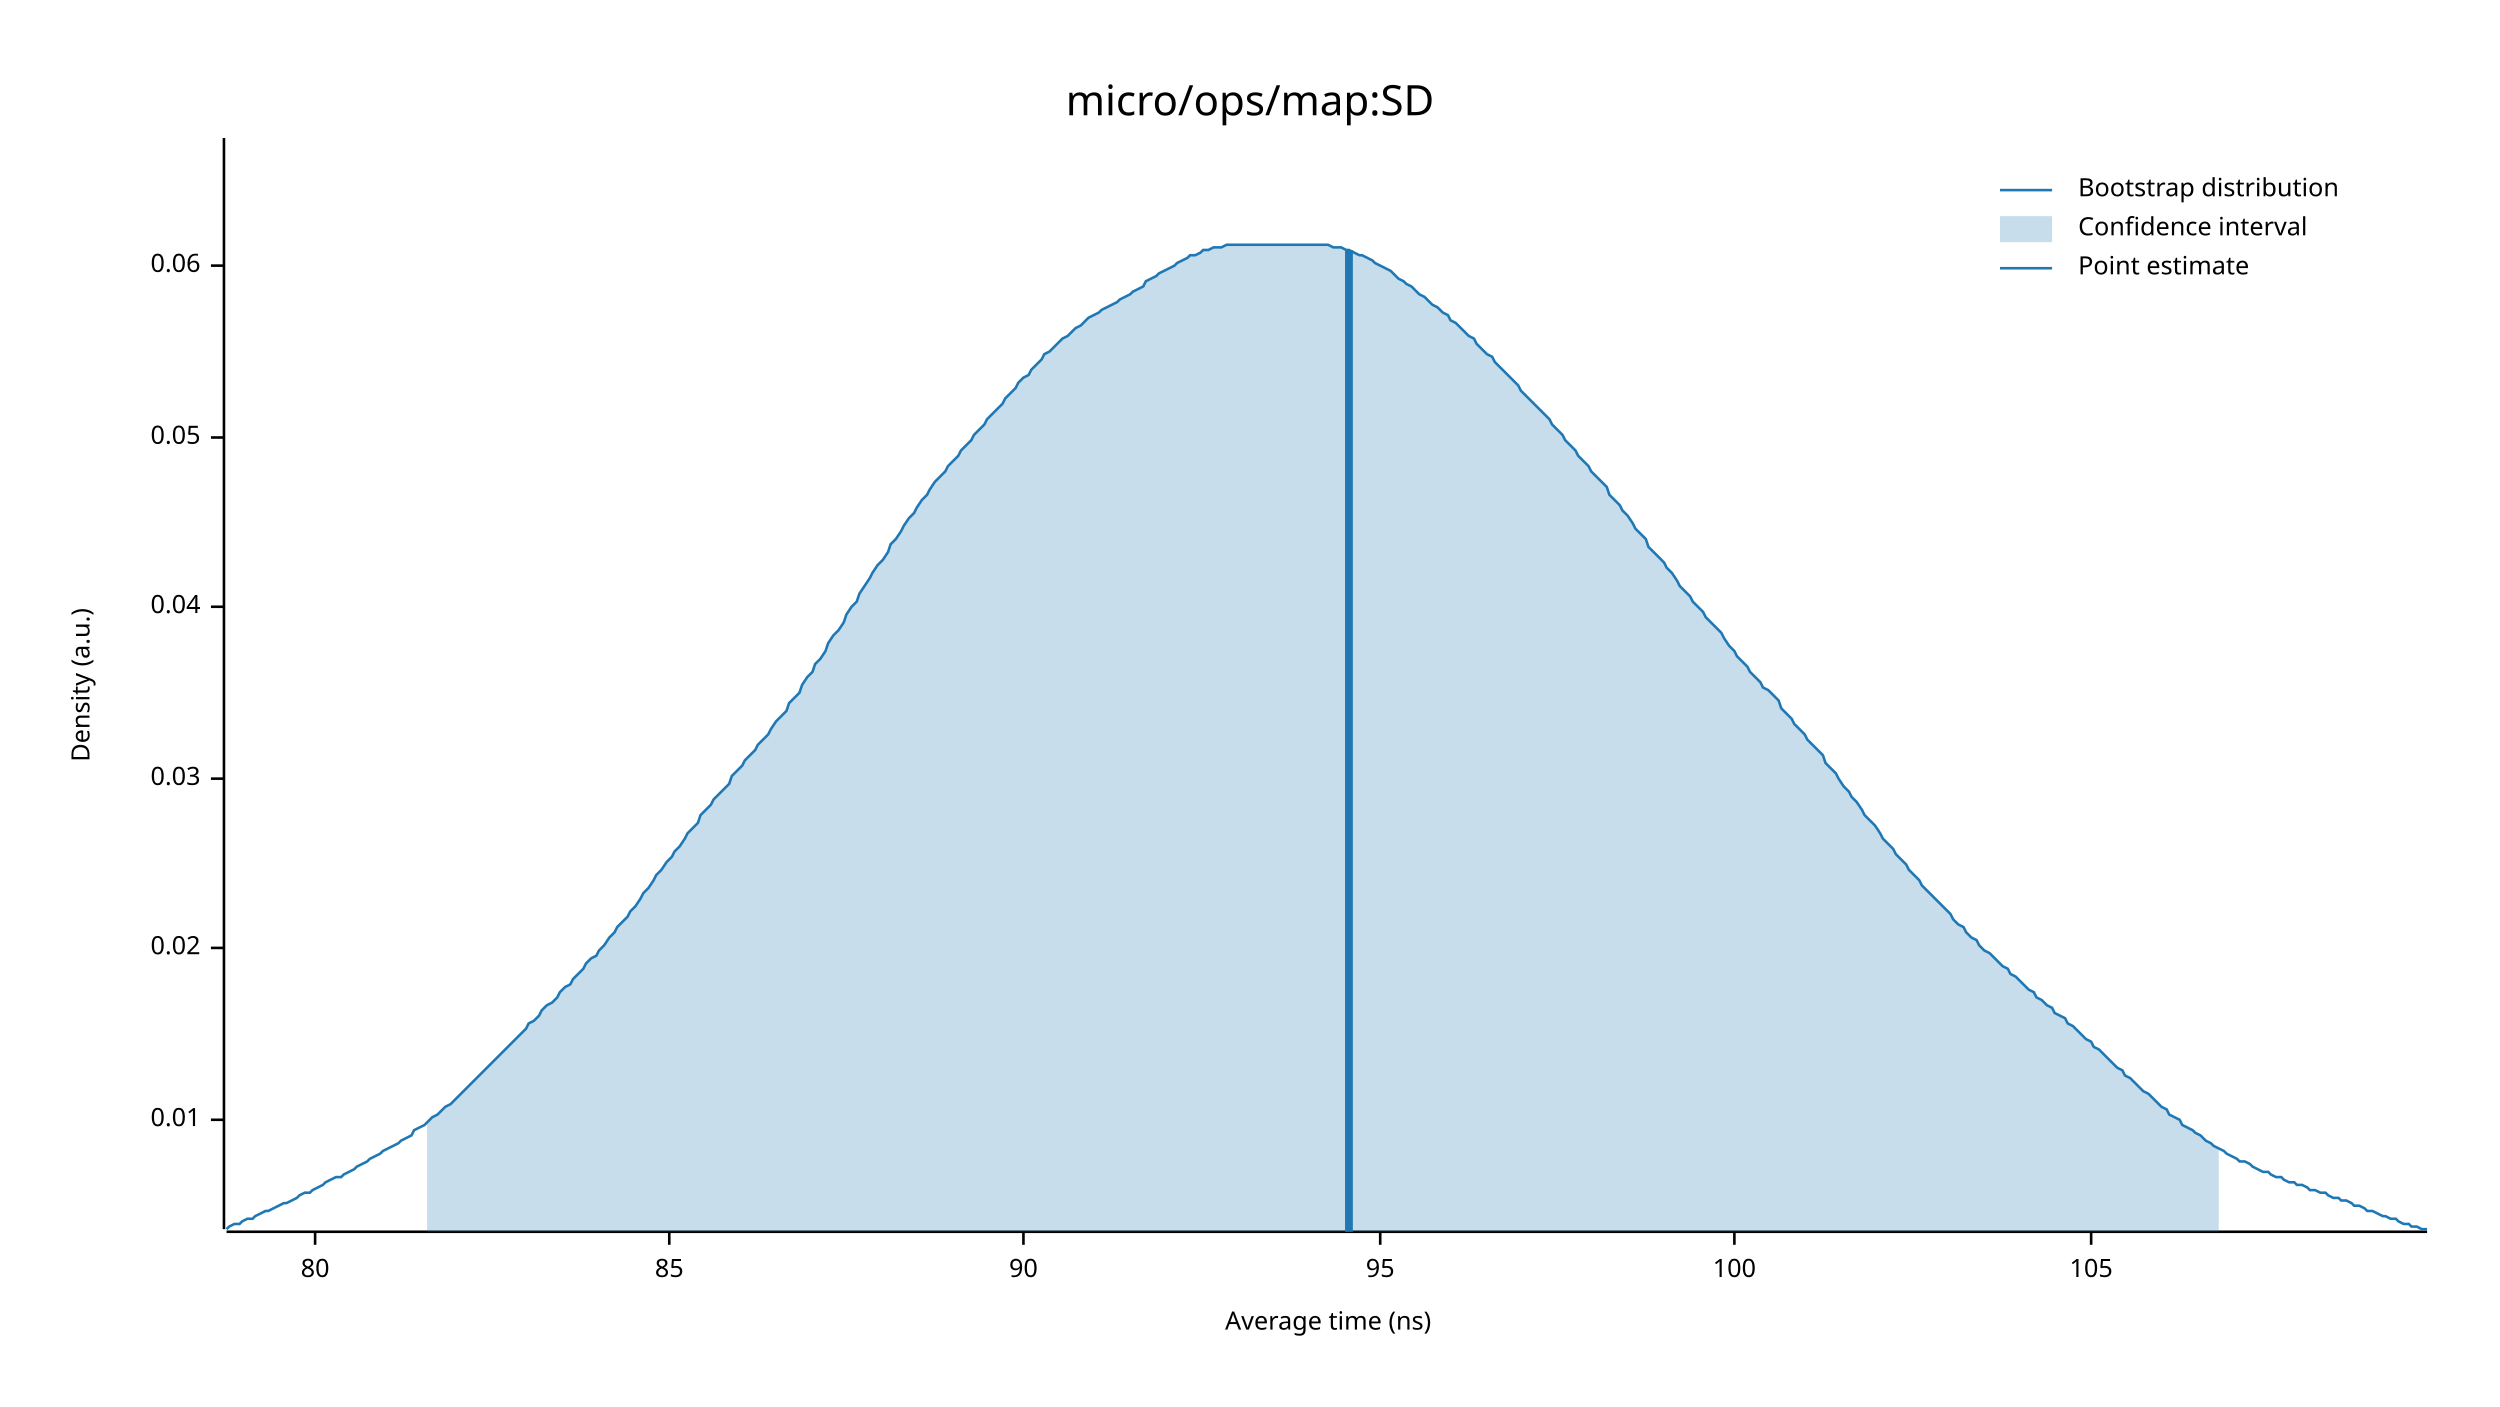
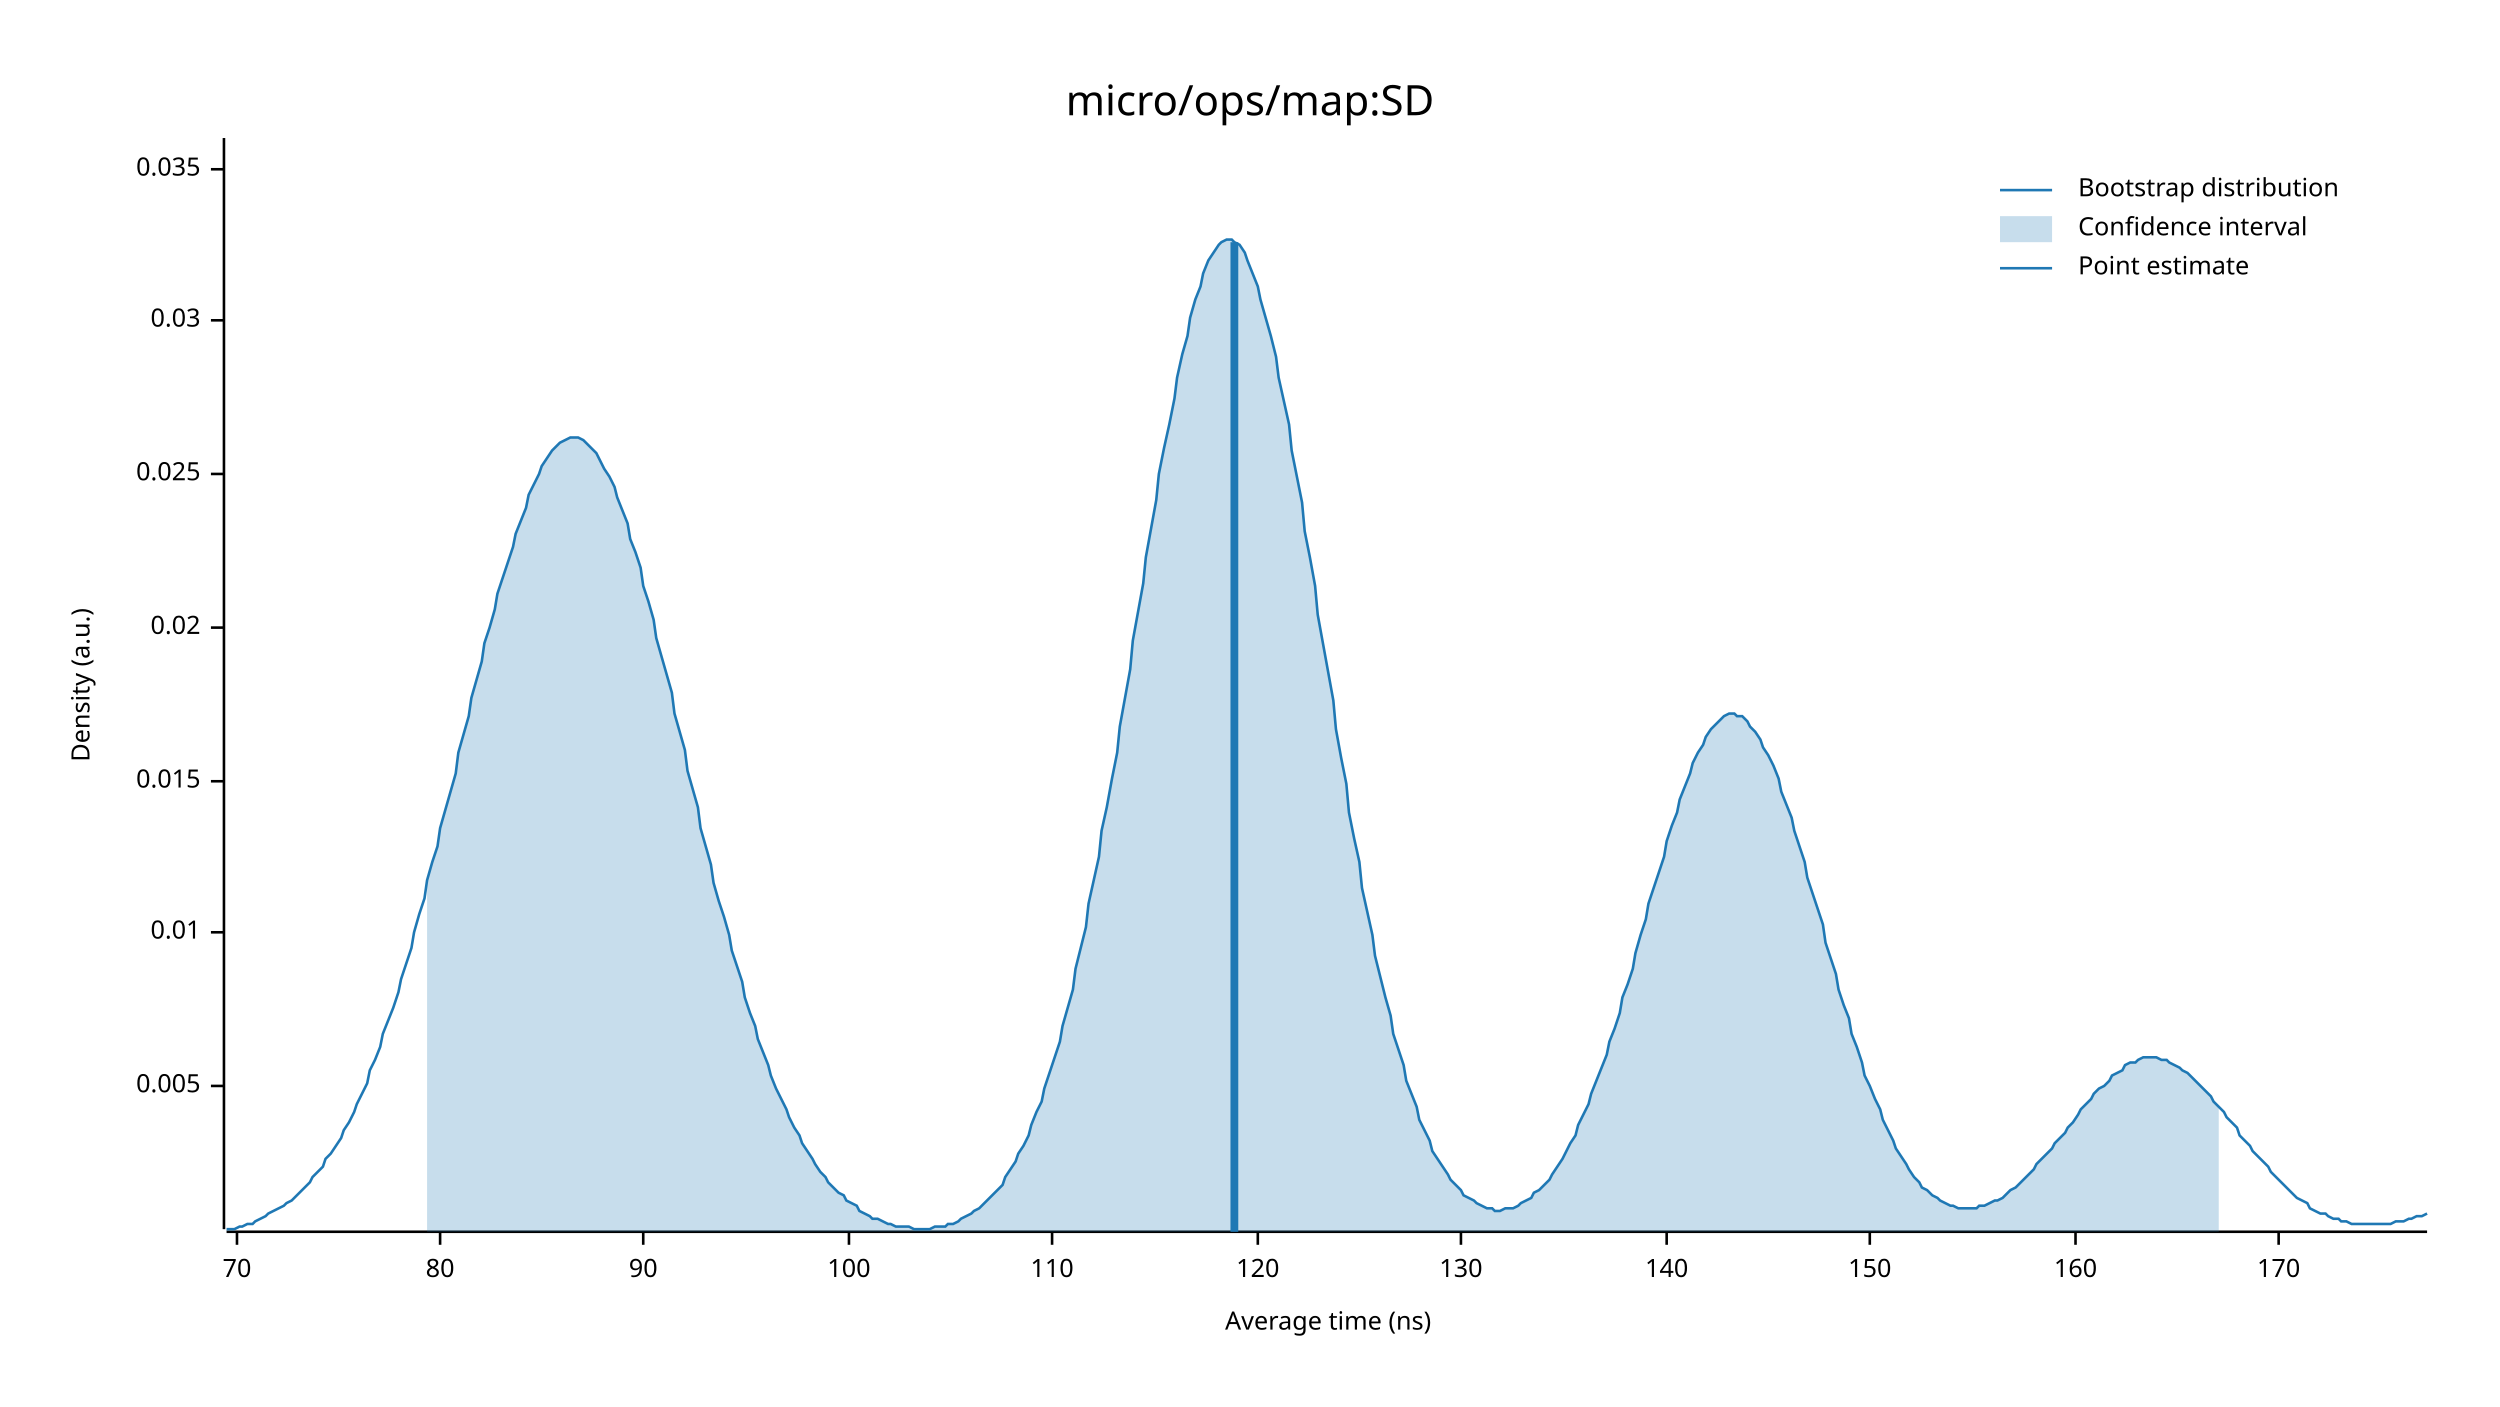
<svg xmlns="http://www.w3.org/2000/svg" width="960" height="540" viewBox="0 0 960 540">
  <text x="480" y="32" dy="0.76em" text-anchor="middle" font-family="sans-serif" font-size="16.129" opacity="1" fill="#000000">
micro/ops/map:SD
</text>
  <text x="27" y="263" dy="0.76em" text-anchor="middle" font-family="sans-serif" font-size="9.677" opacity="1" fill="#000000" transform="rotate(270, 27, 263)">
Density (a.u.)
</text>
  <text x="510" y="513" dy="-0.5ex" text-anchor="middle" font-family="sans-serif" font-size="9.677" opacity="1" fill="#000000">
Average time (ns)
</text>
  <polyline fill="none" opacity="1" stroke="#000000" stroke-width="1" points="86,53 86,472 " />
-   <text x="77" y="430" dy="0.5ex" text-anchor="end" font-family="sans-serif" font-size="9.677" opacity="1" fill="#000000">
+   <text x="77" y="417" dy="0.5ex" text-anchor="end" font-family="sans-serif" font-size="9.677" opacity="1" fill="#000000">
+ 0.005
+ </text>
+   <polyline fill="none" opacity="1" stroke="#000000" stroke-width="1" points="81,417 86,417 " />
+   <text x="77" y="358" dy="0.5ex" text-anchor="end" font-family="sans-serif" font-size="9.677" opacity="1" fill="#000000">
0.01
</text>
-   <polyline fill="none" opacity="1" stroke="#000000" stroke-width="1" points="81,430 86,430 " />
-   <text x="77" y="364" dy="0.5ex" text-anchor="end" font-family="sans-serif" font-size="9.677" opacity="1" fill="#000000">
+   <polyline fill="none" opacity="1" stroke="#000000" stroke-width="1" points="81,358 86,358 " />
+   <text x="77" y="300" dy="0.5ex" text-anchor="end" font-family="sans-serif" font-size="9.677" opacity="1" fill="#000000">
+ 0.015
+ </text>
+   <polyline fill="none" opacity="1" stroke="#000000" stroke-width="1" points="81,300 86,300 " />
+   <text x="77" y="241" dy="0.5ex" text-anchor="end" font-family="sans-serif" font-size="9.677" opacity="1" fill="#000000">
0.02
</text>
-   <polyline fill="none" opacity="1" stroke="#000000" stroke-width="1" points="81,364 86,364 " />
-   <text x="77" y="299" dy="0.5ex" text-anchor="end" font-family="sans-serif" font-size="9.677" opacity="1" fill="#000000">
+   <polyline fill="none" opacity="1" stroke="#000000" stroke-width="1" points="81,241 86,241 " />
+   <text x="77" y="182" dy="0.5ex" text-anchor="end" font-family="sans-serif" font-size="9.677" opacity="1" fill="#000000">
+ 0.025
+ </text>
+   <polyline fill="none" opacity="1" stroke="#000000" stroke-width="1" points="81,182 86,182 " />
+   <text x="77" y="123" dy="0.5ex" text-anchor="end" font-family="sans-serif" font-size="9.677" opacity="1" fill="#000000">
0.03
</text>
-   <polyline fill="none" opacity="1" stroke="#000000" stroke-width="1" points="81,299 86,299 " />
-   <text x="77" y="233" dy="0.5ex" text-anchor="end" font-family="sans-serif" font-size="9.677" opacity="1" fill="#000000">
- 0.04
+   <polyline fill="none" opacity="1" stroke="#000000" stroke-width="1" points="81,123 86,123 " />
+   <text x="77" y="65" dy="0.5ex" text-anchor="end" font-family="sans-serif" font-size="9.677" opacity="1" fill="#000000">
+ 0.035
</text>
-   <polyline fill="none" opacity="1" stroke="#000000" stroke-width="1" points="81,233 86,233 " />
-   <text x="77" y="168" dy="0.5ex" text-anchor="end" font-family="sans-serif" font-size="9.677" opacity="1" fill="#000000">
- 0.05
+   <polyline fill="none" opacity="1" stroke="#000000" stroke-width="1" points="81,65 86,65 " />
+   <polyline fill="none" opacity="1" stroke="#000000" stroke-width="1" points="87,473 932,473 " />
+   <text x="91" y="483" dy="0.76em" text-anchor="middle" font-family="sans-serif" font-size="9.677" opacity="1" fill="#000000">
+ 70
</text>
-   <polyline fill="none" opacity="1" stroke="#000000" stroke-width="1" points="81,168 86,168 " />
-   <text x="77" y="102" dy="0.5ex" text-anchor="end" font-family="sans-serif" font-size="9.677" opacity="1" fill="#000000">
- 0.06
- </text>
-   <polyline fill="none" opacity="1" stroke="#000000" stroke-width="1" points="81,102 86,102 " />
-   <polyline fill="none" opacity="1" stroke="#000000" stroke-width="1" points="87,473 932,473 " />
-   <text x="121" y="483" dy="0.76em" text-anchor="middle" font-family="sans-serif" font-size="9.677" opacity="1" fill="#000000">
+   <polyline fill="none" opacity="1" stroke="#000000" stroke-width="1" points="91,473 91,478 " />
+   <text x="169" y="483" dy="0.76em" text-anchor="middle" font-family="sans-serif" font-size="9.677" opacity="1" fill="#000000">
80
</text>
-   <polyline fill="none" opacity="1" stroke="#000000" stroke-width="1" points="121,473 121,478 " />
-   <text x="257" y="483" dy="0.76em" text-anchor="middle" font-family="sans-serif" font-size="9.677" opacity="1" fill="#000000">
- 85
- </text>
-   <polyline fill="none" opacity="1" stroke="#000000" stroke-width="1" points="257,473 257,478 " />
-   <text x="393" y="483" dy="0.76em" text-anchor="middle" font-family="sans-serif" font-size="9.677" opacity="1" fill="#000000">
+   <polyline fill="none" opacity="1" stroke="#000000" stroke-width="1" points="169,473 169,478 " />
+   <text x="247" y="483" dy="0.76em" text-anchor="middle" font-family="sans-serif" font-size="9.677" opacity="1" fill="#000000">
90
</text>
-   <polyline fill="none" opacity="1" stroke="#000000" stroke-width="1" points="393,473 393,478 " />
-   <text x="530" y="483" dy="0.76em" text-anchor="middle" font-family="sans-serif" font-size="9.677" opacity="1" fill="#000000">
- 95
- </text>
-   <polyline fill="none" opacity="1" stroke="#000000" stroke-width="1" points="530,473 530,478 " />
-   <text x="666" y="483" dy="0.76em" text-anchor="middle" font-family="sans-serif" font-size="9.677" opacity="1" fill="#000000">
+   <polyline fill="none" opacity="1" stroke="#000000" stroke-width="1" points="247,473 247,478 " />
+   <text x="326" y="483" dy="0.76em" text-anchor="middle" font-family="sans-serif" font-size="9.677" opacity="1" fill="#000000">
100
</text>
-   <polyline fill="none" opacity="1" stroke="#000000" stroke-width="1" points="666,473 666,478 " />
-   <text x="803" y="483" dy="0.76em" text-anchor="middle" font-family="sans-serif" font-size="9.677" opacity="1" fill="#000000">
- 105
+   <polyline fill="none" opacity="1" stroke="#000000" stroke-width="1" points="326,473 326,478 " />
+   <text x="404" y="483" dy="0.76em" text-anchor="middle" font-family="sans-serif" font-size="9.677" opacity="1" fill="#000000">
+ 110
</text>
-   <polyline fill="none" opacity="1" stroke="#000000" stroke-width="1" points="803,473 803,478 " />
-   <polyline fill="none" opacity="1" stroke="#1F78B4" stroke-width="1" points="87,472 88,471 90,470 92,470 93,469 95,468 97,468 98,467 100,466 102,465 103,465 105,464 107,463 109,462 110,462 112,461 114,460 115,459 117,458 119,458 120,457 122,456 124,455 125,454 127,453 129,452 131,452 132,451 134,450 136,449 137,448 139,447 141,446 142,445 144,444 146,443 147,442 149,441 151,440 153,439 154,438 156,437 158,436 159,434 161,433 163,432 164,431 166,429 168,428 169,427 171,425 173,424 175,422 176,421 178,419 180,417 181,416 183,414 185,412 186,411 188,409 190,407 191,406 193,404 195,402 197,400 198,399 200,397 202,395 203,393 205,392 207,390 208,388 210,386 212,385 214,383 215,381 217,379 219,378 220,376 222,374 224,372 225,370 227,368 229,367 230,365 232,363 234,360 236,358 237,356 239,354 241,352 242,350 244,348 246,345 247,343 249,341 251,338 252,336 254,334 256,331 258,329 259,327 261,325 263,322 264,320 266,318 268,316 269,313 271,311 273,309 274,307 276,305 278,303 280,301 281,298 283,296 285,294 286,292 288,290 290,288 291,286 293,284 295,282 296,280 298,277 300,275 302,273 303,270 305,268 307,266 308,263 310,260 312,258 313,255 315,253 317,250 318,247 320,244 322,242 324,239 325,236 327,233 329,231 330,228 332,225 334,222 335,220 337,217 339,215 341,212 342,209 344,207 346,204 347,202 349,199 351,197 352,195 354,192 356,190 357,188 359,185 361,183 363,181 364,179 366,177 368,175 369,173 371,171 373,169 374,167 376,165 378,163 379,161 381,159 383,157 385,155 386,153 388,151 390,149 391,147 393,145 395,144 396,142 398,140 400,138 401,136 403,135 405,133 407,131 408,130 410,129 412,127 413,126 415,125 417,123 418,122 420,121 422,120 423,119 425,118 427,117 429,116 430,115 432,114 434,113 435,112 437,111 439,110 440,108 442,107 444,106 445,105 447,104 449,103 451,102 452,101 454,100 456,99 457,98 459,98 461,97 462,96 464,96 466,95 468,95 469,95 471,94 473,94 474,94 476,94 478,94 479,94 481,94 483,94 484,94 486,94 488,94 490,94 491,94 493,94 495,94 496,94 498,94 500,94 501,94 503,94 505,94 506,94 508,94 510,94 512,95 513,95 515,95 517,96 518,96 520,97 522,98 523,98 525,99 527,100 528,101 530,102 532,103 534,104 535,105 537,107 539,108 540,109 542,110 544,112 545,113 547,114 549,116 550,117 552,118 554,120 556,121 557,123 559,124 561,126 562,127 564,129 566,130 567,132 569,134 571,136 573,137 574,139 576,141 578,143 579,144 581,146 583,148 584,150 586,152 588,154 589,155 591,157 593,159 595,161 596,163 598,165 600,167 601,169 603,171 605,173 606,175 608,177 610,179 611,181 613,183 615,185 617,187 618,190 620,192 622,194 623,196 625,198 627,201 628,203 630,205 632,207 633,210 635,212 637,214 639,216 640,218 642,220 644,223 645,225 647,227 649,229 650,231 652,233 654,235 655,237 657,239 659,241 661,243 662,245 664,248 666,250 667,252 669,254 671,256 672,258 674,260 676,262 677,264 679,265 681,267 683,269 684,272 686,274 688,276 689,278 691,280 693,282 694,284 696,286 698,288 700,290 701,293 703,295 705,297 706,299 708,302 710,304 711,306 713,308 715,311 716,313 718,315 720,317 722,320 723,322 725,324 727,326 728,328 730,330 732,332 733,334 735,336 737,338 738,340 740,342 742,344 744,346 745,347 747,349 749,351 750,353 752,355 754,356 755,358 757,360 759,361 760,363 762,365 764,366 766,368 767,369 769,371 771,372 772,374 774,375 776,377 777,378 779,380 781,381 782,383 784,384 786,386 788,387 789,389 791,390 793,391 794,393 796,394 798,396 799,397 801,399 803,400 804,402 806,403 808,405 810,407 811,408 813,410 815,411 816,413 818,414 820,416 821,417 823,419 825,420 827,422 828,423 830,425 832,426 833,428 835,429 837,430 838,432 840,433 842,434 843,435 845,436 847,438 849,439 850,440 852,441 854,442 855,443 857,444 859,445 860,446 862,446 864,447 865,448 867,449 869,450 871,450 872,451 874,452 876,452 877,453 879,454 881,454 882,455 884,455 886,456 887,457 889,457 891,458 893,458 894,459 896,460 898,460 899,461 901,461 903,462 904,463 906,463 908,464 909,465 911,465 913,466 915,467 916,467 918,468 920,468 921,469 923,470 925,470 926,471 928,471 930,472 932,472 " />
-   <polygon opacity="0.25" fill="#1F78B4" points="164,431 166,429 168,428 169,427 171,425 173,424 175,422 176,421 178,419 180,417 181,416 183,414 185,412 186,411 188,409 190,407 191,406 193,404 195,402 197,400 198,399 200,397 202,395 203,393 205,392 207,390 208,388 210,386 212,385 214,383 215,381 217,379 219,378 220,376 222,374 224,372 225,370 227,368 229,367 230,365 232,363 234,360 236,358 237,356 239,354 241,352 242,350 244,348 246,345 247,343 249,341 251,338 252,336 254,334 256,331 258,329 259,327 261,325 263,322 264,320 266,318 268,316 269,313 271,311 273,309 274,307 276,305 278,303 280,301 281,298 283,296 285,294 286,292 288,290 290,288 291,286 293,284 295,282 296,280 298,277 300,275 302,273 303,270 305,268 307,266 308,263 310,260 312,258 313,255 315,253 317,250 318,247 320,244 322,242 324,239 325,236 327,233 329,231 330,228 332,225 334,222 335,220 337,217 339,215 341,212 342,209 344,207 346,204 347,202 349,199 351,197 352,195 354,192 356,190 357,188 359,185 361,183 363,181 364,179 366,177 368,175 369,173 371,171 373,169 374,167 376,165 378,163 379,161 381,159 383,157 385,155 386,153 388,151 390,149 391,147 393,145 395,144 396,142 398,140 400,138 401,136 403,135 405,133 407,131 408,130 410,129 412,127 413,126 415,125 417,123 418,122 420,121 422,120 423,119 425,118 427,117 429,116 430,115 432,114 434,113 435,112 437,111 439,110 440,108 442,107 444,106 445,105 447,104 449,103 451,102 452,101 454,100 456,99 457,98 459,98 461,97 462,96 464,96 466,95 468,95 469,95 471,94 473,94 474,94 476,94 478,94 479,94 481,94 483,94 484,94 486,94 488,94 490,94 491,94 493,94 495,94 496,94 498,94 500,94 501,94 503,94 505,94 506,94 508,94 510,94 512,95 513,95 515,95 517,96 518,96 520,97 522,98 523,98 525,99 527,100 528,101 530,102 532,103 534,104 535,105 537,107 539,108 540,109 542,110 544,112 545,113 547,114 549,116 550,117 552,118 554,120 556,121 557,123 559,124 561,126 562,127 564,129 566,130 567,132 569,134 571,136 573,137 574,139 576,141 578,143 579,144 581,146 583,148 584,150 586,152 588,154 589,155 591,157 593,159 595,161 596,163 598,165 600,167 601,169 603,171 605,173 606,175 608,177 610,179 611,181 613,183 615,185 617,187 618,190 620,192 622,194 623,196 625,198 627,201 628,203 630,205 632,207 633,210 635,212 637,214 639,216 640,218 642,220 644,223 645,225 647,227 649,229 650,231 652,233 654,235 655,237 657,239 659,241 661,243 662,245 664,248 666,250 667,252 669,254 671,256 672,258 674,260 676,262 677,264 679,265 681,267 683,269 684,272 686,274 688,276 689,278 691,280 693,282 694,284 696,286 698,288 700,290 701,293 703,295 705,297 706,299 708,302 710,304 711,306 713,308 715,311 716,313 718,315 720,317 722,320 723,322 725,324 727,326 728,328 730,330 732,332 733,334 735,336 737,338 738,340 740,342 742,344 744,346 745,347 747,349 749,351 750,353 752,355 754,356 755,358 757,360 759,361 760,363 762,365 764,366 766,368 767,369 769,371 771,372 772,374 774,375 776,377 777,378 779,380 781,381 782,383 784,384 786,386 788,387 789,389 791,390 793,391 794,393 796,394 798,396 799,397 801,399 803,400 804,402 806,403 808,405 810,407 811,408 813,410 815,411 816,413 818,414 820,416 821,417 823,419 825,420 827,422 828,423 830,425 832,426 833,428 835,429 837,430 838,432 840,433 842,434 843,435 845,436 847,438 849,439 850,440 852,441 852,473 164,473 " />
-   <polyline fill="none" opacity="1" stroke="#1F78B4" stroke-width="3" points="518,473 518,96 " />
+   <polyline fill="none" opacity="1" stroke="#000000" stroke-width="1" points="404,473 404,478 " />
+   <text x="483" y="483" dy="0.76em" text-anchor="middle" font-family="sans-serif" font-size="9.677" opacity="1" fill="#000000">
+ 120
+ </text>
+   <polyline fill="none" opacity="1" stroke="#000000" stroke-width="1" points="483,473 483,478 " />
+   <text x="561" y="483" dy="0.76em" text-anchor="middle" font-family="sans-serif" font-size="9.677" opacity="1" fill="#000000">
+ 130
+ </text>
+   <polyline fill="none" opacity="1" stroke="#000000" stroke-width="1" points="561,473 561,478 " />
+   <text x="640" y="483" dy="0.76em" text-anchor="middle" font-family="sans-serif" font-size="9.677" opacity="1" fill="#000000">
+ 140
+ </text>
+   <polyline fill="none" opacity="1" stroke="#000000" stroke-width="1" points="640,473 640,478 " />
+   <text x="718" y="483" dy="0.76em" text-anchor="middle" font-family="sans-serif" font-size="9.677" opacity="1" fill="#000000">
+ 150
+ </text>
+   <polyline fill="none" opacity="1" stroke="#000000" stroke-width="1" points="718,473 718,478 " />
+   <text x="797" y="483" dy="0.76em" text-anchor="middle" font-family="sans-serif" font-size="9.677" opacity="1" fill="#000000">
+ 160
+ </text>
+   <polyline fill="none" opacity="1" stroke="#000000" stroke-width="1" points="797,473 797,478 " />
+   <text x="875" y="483" dy="0.76em" text-anchor="middle" font-family="sans-serif" font-size="9.677" opacity="1" fill="#000000">
+ 170
+ </text>
+   <polyline fill="none" opacity="1" stroke="#000000" stroke-width="1" points="875,473 875,478 " />
+   <polyline fill="none" opacity="1" stroke="#1F78B4" stroke-width="1" points="87,472 88,472 90,472 92,471 93,471 95,470 97,470 98,469 100,468 102,467 103,466 105,465 107,464 109,463 110,462 112,461 114,459 115,458 117,456 119,454 120,452 122,450 124,448 125,445 127,443 129,440 131,437 132,434 134,431 136,427 137,424 139,420 141,416 142,411 144,407 146,402 147,397 149,392 151,387 153,381 154,376 156,370 158,364 159,358 161,351 163,345 164,338 166,331 168,325 169,318 171,311 173,304 175,297 176,289 178,282 180,275 181,268 183,261 185,254 186,247 188,241 190,234 191,228 193,222 195,216 197,210 198,205 200,200 202,195 203,190 205,186 207,182 208,179 210,176 212,173 214,171 215,170 217,169 219,168 220,168 222,168 224,169 225,170 227,172 229,174 230,176 232,180 234,183 236,187 237,191 239,196 241,201 242,207 244,212 246,218 247,225 249,231 251,238 252,245 254,252 256,259 258,266 259,274 261,281 263,288 264,296 266,303 268,310 269,318 271,325 273,332 274,339 276,346 278,352 280,359 281,365 283,371 285,377 286,383 288,389 290,394 291,399 293,404 295,409 296,413 298,418 300,422 302,426 303,429 305,433 307,436 308,439 310,442 312,445 313,447 315,450 317,452 318,454 320,456 322,458 324,459 325,461 327,462 329,463 330,465 332,466 334,467 335,468 337,468 339,469 341,470 342,470 344,471 346,471 347,471 349,471 351,472 352,472 354,472 356,472 357,472 359,471 361,471 363,471 364,470 366,470 368,469 369,468 371,467 373,466 374,465 376,464 378,462 379,461 381,459 383,457 385,455 386,452 388,449 390,446 391,443 393,440 395,436 396,432 398,427 400,423 401,418 403,412 405,406 407,400 408,394 410,387 412,380 413,372 415,364 417,356 418,347 420,338 422,329 423,319 425,310 427,299 429,289 430,279 432,268 434,257 435,246 437,235 439,224 440,214 442,203 444,192 445,182 447,172 449,163 451,153 452,145 454,136 456,129 457,122 459,115 461,110 462,105 464,100 466,97 468,94 469,93 471,92 473,92 474,93 476,94 478,97 479,100 481,105 483,110 484,115 486,122 488,129 490,137 491,145 493,154 495,163 496,173 498,183 500,193 501,204 503,214 505,225 506,236 508,247 510,258 512,269 513,280 515,291 517,301 518,312 520,322 522,331 523,341 525,350 527,359 528,367 530,375 532,383 534,390 535,397 537,403 539,409 540,415 542,420 544,425 545,430 547,434 549,438 550,442 552,445 554,448 556,451 557,453 559,455 561,457 562,459 564,460 566,461 567,462 569,463 571,464 573,464 574,465 576,465 578,464 579,464 581,464 583,463 584,462 586,461 588,460 589,458 591,457 593,455 595,453 596,451 598,448 600,445 601,443 603,439 605,436 606,432 608,428 610,424 611,420 613,415 615,410 617,405 618,400 620,395 622,389 623,383 625,378 627,372 628,366 630,359 632,353 633,347 635,341 637,335 639,329 640,323 642,317 644,312 645,307 647,302 649,297 650,293 652,289 654,286 655,283 657,280 659,278 661,276 662,275 664,274 666,274 667,275 669,275 671,277 672,279 674,281 676,284 677,287 679,290 681,294 683,299 684,304 686,309 688,314 689,319 691,325 693,331 694,337 696,343 698,349 700,355 701,362 703,368 705,374 706,380 708,386 710,391 711,397 713,402 715,408 716,413 718,417 720,422 722,426 723,430 725,434 727,438 728,441 730,444 732,447 733,449 735,452 737,454 738,456 740,457 742,459 744,460 745,461 747,462 749,463 750,463 752,464 754,464 755,464 757,464 759,464 760,463 762,463 764,462 766,461 767,461 769,460 771,458 772,457 774,456 776,454 777,453 779,451 781,449 782,447 784,445 786,443 788,441 789,439 791,437 793,435 794,433 796,431 798,428 799,426 801,424 803,422 804,420 806,418 808,417 810,415 811,413 813,412 815,411 816,409 818,408 820,408 821,407 823,406 825,406 827,406 828,406 830,407 832,407 833,408 835,409 837,410 838,411 840,412 842,414 843,415 845,417 847,419 849,421 850,423 852,425 854,427 855,429 857,431 859,433 860,436 862,438 864,440 865,442 867,444 869,446 871,448 872,450 874,452 876,454 877,455 879,457 881,459 882,460 884,461 886,462 887,464 889,465 891,466 893,466 894,467 896,468 898,468 899,469 901,469 903,470 904,470 906,470 908,470 909,470 911,470 913,470 915,470 916,470 918,470 920,469 921,469 923,469 925,468 926,468 928,467 930,467 932,466 " />
+   <polygon opacity="0.25" fill="#1F78B4" points="164,338 166,331 168,325 169,318 171,311 173,304 175,297 176,289 178,282 180,275 181,268 183,261 185,254 186,247 188,241 190,234 191,228 193,222 195,216 197,210 198,205 200,200 202,195 203,190 205,186 207,182 208,179 210,176 212,173 214,171 215,170 217,169 219,168 220,168 222,168 224,169 225,170 227,172 229,174 230,176 232,180 234,183 236,187 237,191 239,196 241,201 242,207 244,212 246,218 247,225 249,231 251,238 252,245 254,252 256,259 258,266 259,274 261,281 263,288 264,296 266,303 268,310 269,318 271,325 273,332 274,339 276,346 278,352 280,359 281,365 283,371 285,377 286,383 288,389 290,394 291,399 293,404 295,409 296,413 298,418 300,422 302,426 303,429 305,433 307,436 308,439 310,442 312,445 313,447 315,450 317,452 318,454 320,456 322,458 324,459 325,461 327,462 329,463 330,465 332,466 334,467 335,468 337,468 339,469 341,470 342,470 344,471 346,471 347,471 349,471 351,472 352,472 354,472 356,472 357,472 359,471 361,471 363,471 364,470 366,470 368,469 369,468 371,467 373,466 374,465 376,464 378,462 379,461 381,459 383,457 385,455 386,452 388,449 390,446 391,443 393,440 395,436 396,432 398,427 400,423 401,418 403,412 405,406 407,400 408,394 410,387 412,380 413,372 415,364 417,356 418,347 420,338 422,329 423,319 425,310 427,299 429,289 430,279 432,268 434,257 435,246 437,235 439,224 440,214 442,203 444,192 445,182 447,172 449,163 451,153 452,145 454,136 456,129 457,122 459,115 461,110 462,105 464,100 466,97 468,94 469,93 471,92 473,92 474,93 476,94 478,97 479,100 481,105 483,110 484,115 486,122 488,129 490,137 491,145 493,154 495,163 496,173 498,183 500,193 501,204 503,214 505,225 506,236 508,247 510,258 512,269 513,280 515,291 517,301 518,312 520,322 522,331 523,341 525,350 527,359 528,367 530,375 532,383 534,390 535,397 537,403 539,409 540,415 542,420 544,425 545,430 547,434 549,438 550,442 552,445 554,448 556,451 557,453 559,455 561,457 562,459 564,460 566,461 567,462 569,463 571,464 573,464 574,465 576,465 578,464 579,464 581,464 583,463 584,462 586,461 588,460 589,458 591,457 593,455 595,453 596,451 598,448 600,445 601,443 603,439 605,436 606,432 608,428 610,424 611,420 613,415 615,410 617,405 618,400 620,395 622,389 623,383 625,378 627,372 628,366 630,359 632,353 633,347 635,341 637,335 639,329 640,323 642,317 644,312 645,307 647,302 649,297 650,293 652,289 654,286 655,283 657,280 659,278 661,276 662,275 664,274 666,274 667,275 669,275 671,277 672,279 674,281 676,284 677,287 679,290 681,294 683,299 684,304 686,309 688,314 689,319 691,325 693,331 694,337 696,343 698,349 700,355 701,362 703,368 705,374 706,380 708,386 710,391 711,397 713,402 715,408 716,413 718,417 720,422 722,426 723,430 725,434 727,438 728,441 730,444 732,447 733,449 735,452 737,454 738,456 740,457 742,459 744,460 745,461 747,462 749,463 750,463 752,464 754,464 755,464 757,464 759,464 760,463 762,463 764,462 766,461 767,461 769,460 771,458 772,457 774,456 776,454 777,453 779,451 781,449 782,447 784,445 786,443 788,441 789,439 791,437 793,435 794,433 796,431 798,428 799,426 801,424 803,422 804,420 806,418 808,417 810,415 811,413 813,412 815,411 816,409 818,408 820,408 821,407 823,406 825,406 827,406 828,406 830,407 832,407 833,408 835,409 837,410 838,411 840,412 842,414 843,415 845,417 847,419 849,421 850,423 852,425 852,473 164,473 " />
+   <polyline fill="none" opacity="1" stroke="#1F78B4" stroke-width="3" points="474,473 474,93 " />
  <text x="798" y="68" dy="0.76em" text-anchor="start" font-family="sans-serif" font-size="9.677" opacity="1" fill="#000000">
Bootstrap distribution
</text>
  <text x="798" y="83" dy="0.76em" text-anchor="start" font-family="sans-serif" font-size="9.677" opacity="1" fill="#000000">
Confidence interval
</text>
  <text x="798" y="98" dy="0.76em" text-anchor="start" font-family="sans-serif" font-size="9.677" opacity="1" fill="#000000">
Point estimate
</text>
  <polyline fill="none" opacity="1" stroke="#1F78B4" stroke-width="1" points="768,73 788,73 " />
  <rect x="768" y="83" width="20" height="10" opacity="0.25" fill="#1F78B4" stroke="none" />
  <polyline fill="none" opacity="1" stroke="#1F78B4" stroke-width="1" points="768,103 788,103 " />
</svg>
